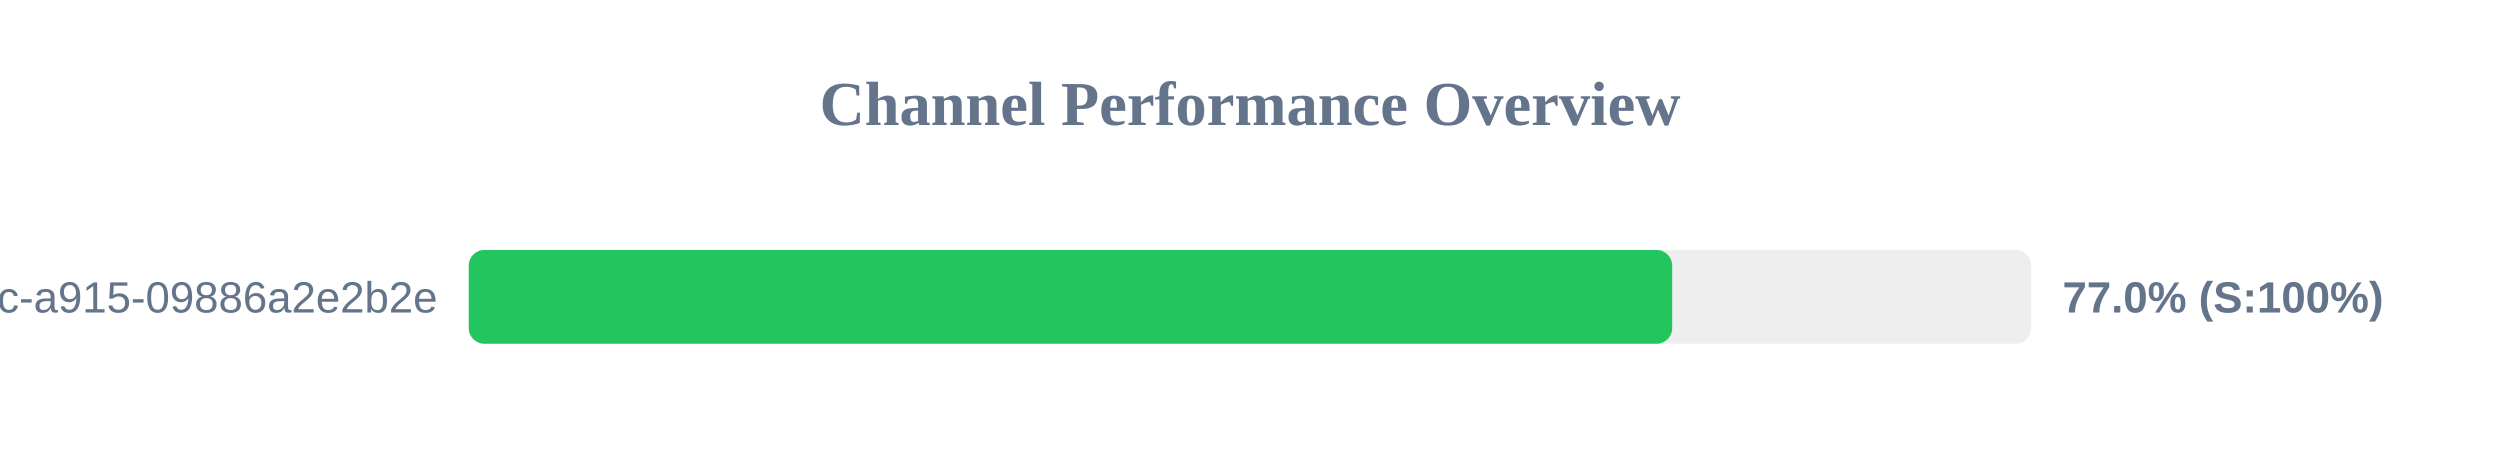
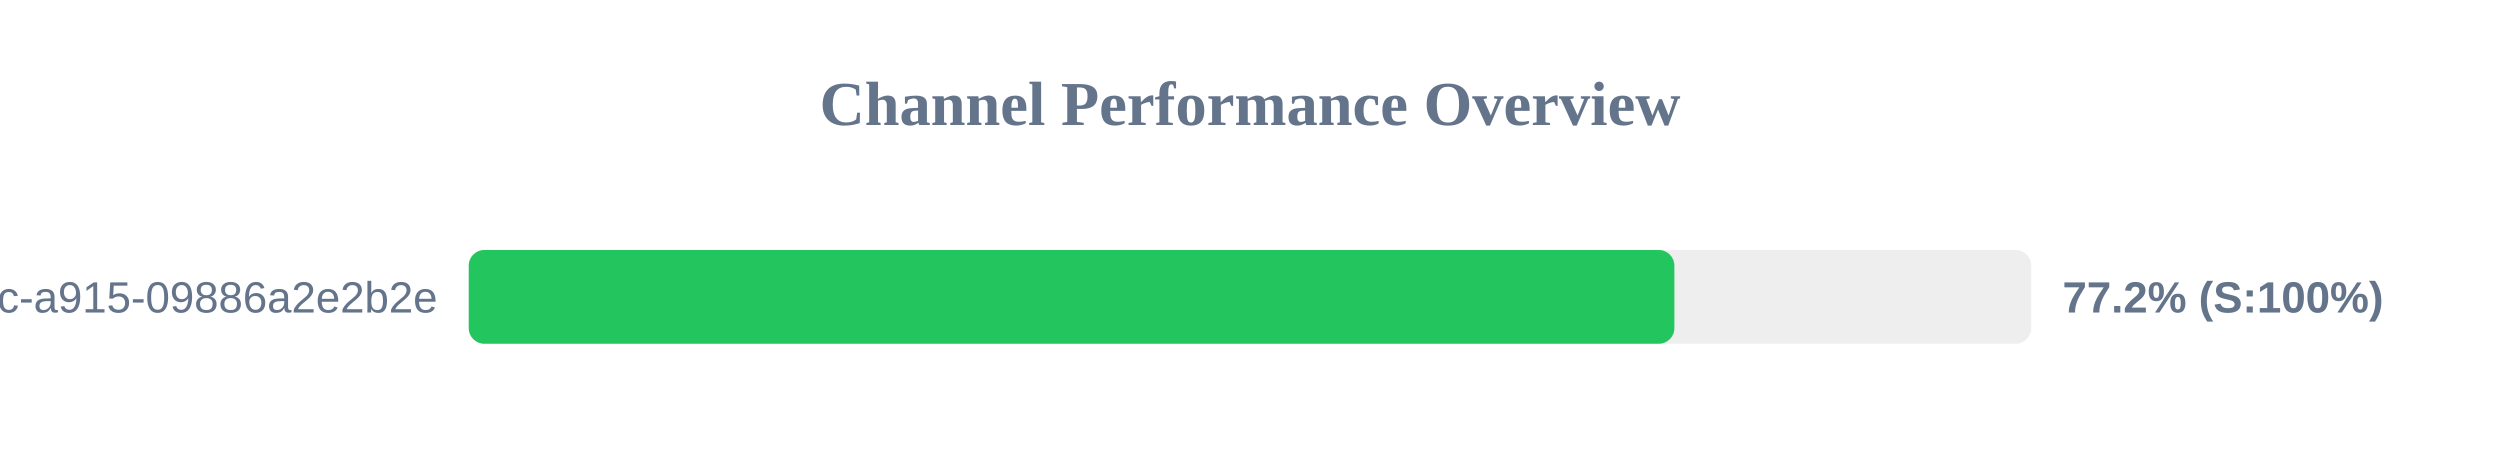
<svg xmlns="http://www.w3.org/2000/svg" width="800" height="150" version="1.1">
  <style>
        .row { font: 14px Arial; fill: #64748b; }
        .score { font: bold 14px Arial; fill: #64748b; }
    </style>
  <text x="400" y="40" text-anchor="middle" font-size="20px" font-weight="bold" fill="#64748b">Channel Performance Overview</text>
  <rect x="150" y="80" width="500" height="30" fill="#eee" rx="5" />
-   <rect x="150" y="80" width="385.1" height="30" fill="#22c55e" rx="5" />
+   <rect x="150" y="80" width="385.8" height="30" fill="#22c55e" rx="5" />
  <text x="140" y="100" text-anchor="end" class="row">?uuid=52816135-d3bc-46bc-a915-09886a2e2b2e</text>
-   <text x="660" y="100" text-anchor="start" class="score">77.0% (S:100%)</text>
+   <text x="660" y="100" text-anchor="start" class="score">77.2% (S:100%)</text>
</svg>
